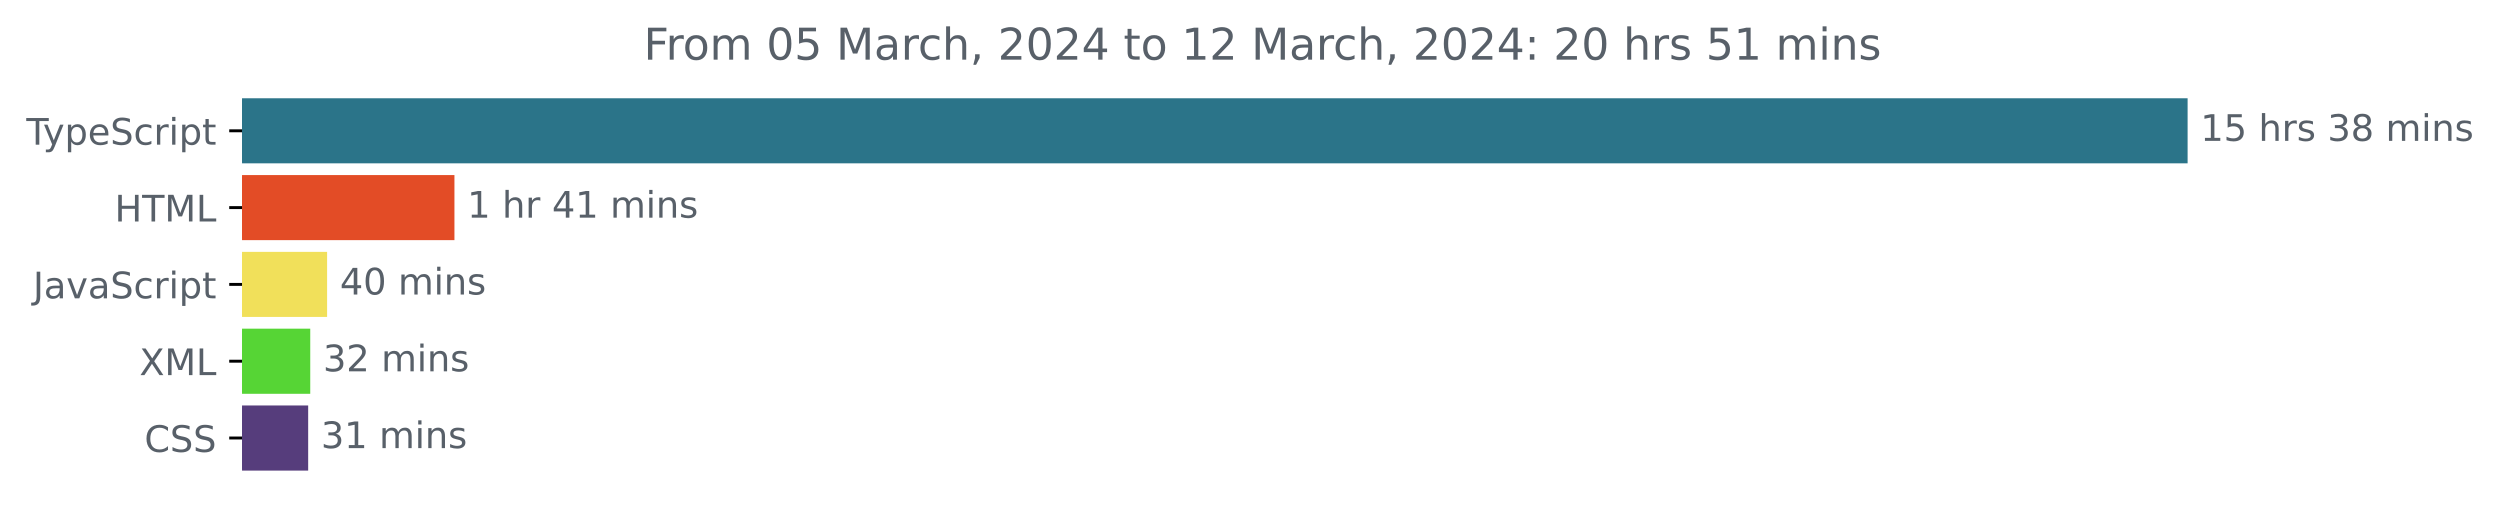
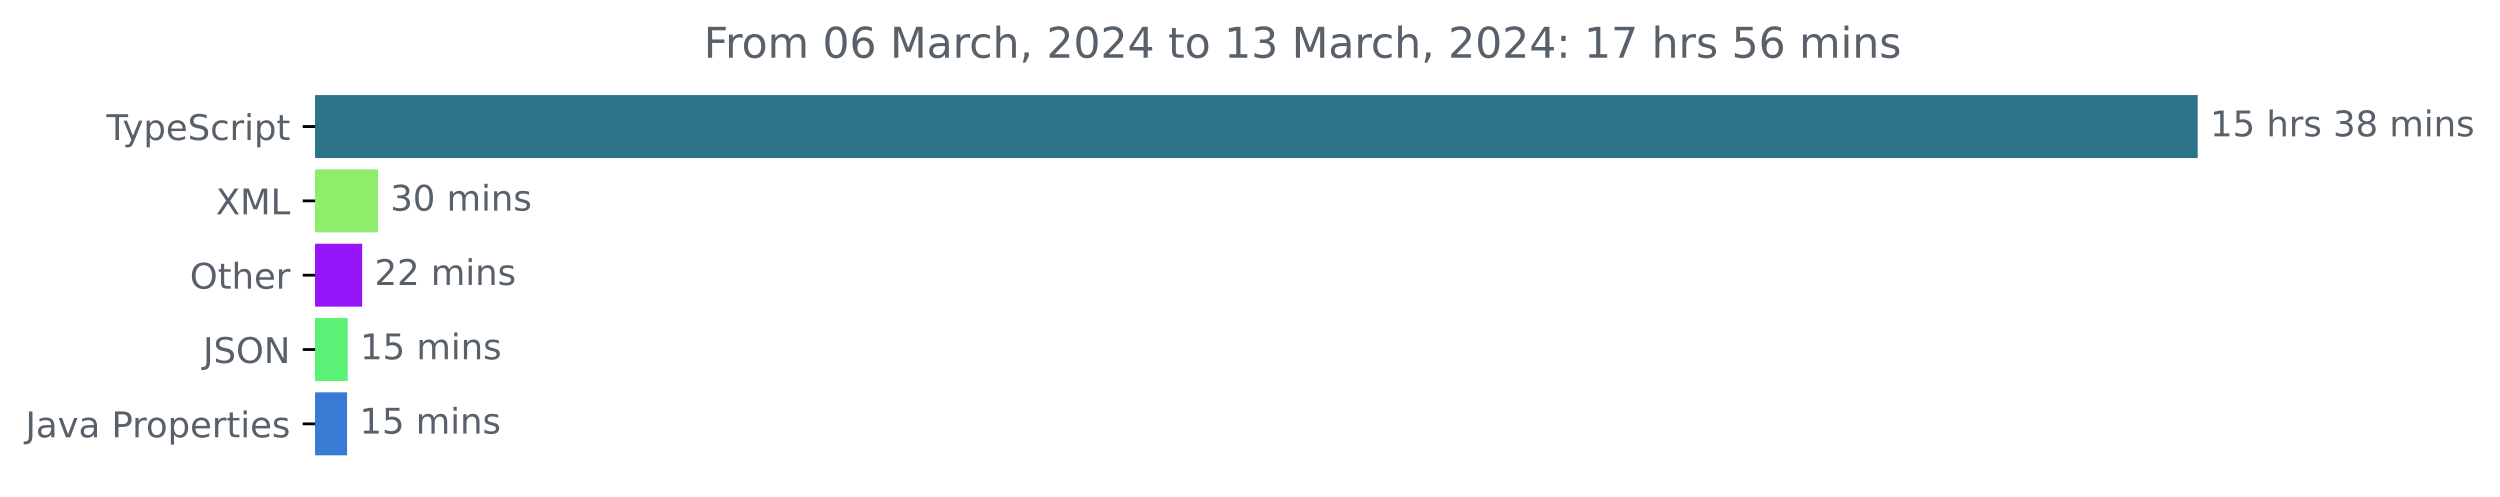
- <svg xmlns="http://www.w3.org/2000/svg" xmlns:xlink="http://www.w3.org/1999/xlink" width="683.507pt" height="140.398pt" viewBox="0 0 683.507 140.398" version="1.1">
+ <svg xmlns="http://www.w3.org/2000/svg" xmlns:xlink="http://www.w3.org/1999/xlink" width="706.372pt" height="140.398pt" viewBox="0 0 706.372 140.398" version="1.1">
  <defs>
    <style type="text/css">*{stroke-linejoin: round; stroke-linecap: butt}</style>
  </defs>
  <g id="figure_1">
    <g id="patch_1">
-       <path d="M -0 140.398  L 683.507 140.398  L 683.507 0  L -0 0  L -0 140.398  z " style="fill: none" />
+       <path d="M 0 140.398  L 706.372 140.398  L 706.372 0  L 0 0  L 0 140.398  z " style="fill: none" />
    </g>
    <g id="axes_1">
      <g id="patch_2">
-         <path d="M 66.17 27.358  L 597.599 27.358  L 597.599 44.158  L 66.17 44.158  z " clip-path="url(#p6a9de51a1c)" style="fill: #2b7489; stroke: #2b7489; stroke-linejoin: miter" />
+         <path d="M 89.036 27.358  L 620.465 27.358  L 620.465 44.158  L 89.036 44.158  z " clip-path="url(#pae337eb885)" style="fill: #2b7489; stroke: #2b7489; stroke-linejoin: miter" />
      </g>
      <g id="patch_3">
-         <path d="M 66.17 48.358  L 123.745 48.358  L 123.745 65.158  L 66.17 65.158  z " clip-path="url(#p6a9de51a1c)" style="fill: #e34c26; stroke: #e34c26; stroke-linejoin: miter" />
+         <path d="M 89.036 48.358  L 106.281 48.358  L 106.281 65.158  L 89.036 65.158  z " clip-path="url(#pae337eb885)" style="fill: #8eed6a; stroke: #8eed6a; stroke-linejoin: miter" />
      </g>
      <g id="patch_4">
-         <path d="M 66.17 69.358  L 88.931 69.358  L 88.931 86.158  L 66.17 86.158  z " clip-path="url(#p6a9de51a1c)" style="fill: #f1e05a; stroke: #f1e05a; stroke-linejoin: miter" />
+         <path d="M 89.036 69.358  L 101.833 69.358  L 101.833 86.158  L 89.036 86.158  z " clip-path="url(#pae337eb885)" style="fill: #9615f9; stroke: #9615f9; stroke-linejoin: miter" />
      </g>
      <g id="patch_5">
-         <path d="M 66.17 90.358  L 84.322 90.358  L 84.322 107.158  L 66.17 107.158  z " clip-path="url(#p6a9de51a1c)" style="fill: #56d535; stroke: #56d535; stroke-linejoin: miter" />
+         <path d="M 89.036 90.358  L 97.75 90.358  L 97.75 107.158  L 89.036 107.158  z " clip-path="url(#pae337eb885)" style="fill: #59f276; stroke: #59f276; stroke-linejoin: miter" />
      </g>
      <g id="patch_6">
-         <path d="M 66.17 111.358  L 83.755 111.358  L 83.755 128.158  L 66.17 128.158  z " clip-path="url(#p6a9de51a1c)" style="fill: #563d7c; stroke: #563d7c; stroke-linejoin: miter" />
+         <path d="M 89.036 111.358  L 97.567 111.358  L 97.567 128.158  L 89.036 128.158  z " clip-path="url(#pae337eb885)" style="fill: #387bd4; stroke: #387bd4; stroke-linejoin: miter" />
      </g>
      <g id="matplotlib.axis_1" />
      <g id="matplotlib.axis_2">
        <g id="ytick_1">
          <g id="line2d_1">
            <defs>
-               <path id="m5d026c4f6c" d="M 0 0  L -3.5 0  " style="stroke: #000000; stroke-width: 0.8" />
+               <path id="macd4fa70d0" d="M 0 0  L -3.5 0  " style="stroke: #000000; stroke-width: 0.8" />
            </defs>
            <g>
-               <use xlink:href="#m5d026c4f6c" x="66.17" y="35.758" style="stroke: #000000; stroke-width: 0.8" />
+               <use xlink:href="#macd4fa70d0" x="89.036" y="35.758" style="stroke: #000000; stroke-width: 0.8" />
            </g>
          </g>
          <g id="text_1">
-             <g style="fill: #586069" transform="translate(7.2 39.55734)scale(0.1 -0.1)">
+             <g style="fill: #586069" transform="translate(30.06563 39.55734)scale(0.1 -0.1)">
              <defs>
                <path id="DejaVuSans-54" d="M -19 4666  L 3928 4666  L 3928 4134  L 2272 4134  L 2272 0  L 1638 0  L 1638 4134  L -19 4134  L -19 4666  z " transform="scale(0.015625)" />
                <path id="DejaVuSans-79" d="M 2059 -325  Q 1816 -950 1584 -1140  Q 1353 -1331 966 -1331  L 506 -1331  L 506 -850  L 844 -850  Q 1081 -850 1212 -737  Q 1344 -625 1503 -206  L 1606 56  L 191 3500  L 800 3500  L 1894 763  L 2988 3500  L 3597 3500  L 2059 -325  z " transform="scale(0.015625)" />
                <path id="DejaVuSans-70" d="M 1159 525  L 1159 -1331  L 581 -1331  L 581 3500  L 1159 3500  L 1159 2969  Q 1341 3281 1617 3432  Q 1894 3584 2278 3584  Q 2916 3584 3314 3078  Q 3713 2572 3713 1747  Q 3713 922 3314 415  Q 2916 -91 2278 -91  Q 1894 -91 1617 61  Q 1341 213 1159 525  z M 3116 1747  Q 3116 2381 2855 2742  Q 2594 3103 2138 3103  Q 1681 3103 1420 2742  Q 1159 2381 1159 1747  Q 1159 1113 1420 752  Q 1681 391 2138 391  Q 2594 391 2855 752  Q 3116 1113 3116 1747  z " transform="scale(0.015625)" />
                <path id="DejaVuSans-65" d="M 3597 1894  L 3597 1613  L 953 1613  Q 991 1019 1311 708  Q 1631 397 2203 397  Q 2534 397 2845 478  Q 3156 559 3463 722  L 3463 178  Q 3153 47 2828 -22  Q 2503 -91 2169 -91  Q 1331 -91 842 396  Q 353 884 353 1716  Q 353 2575 817 3079  Q 1281 3584 2069 3584  Q 2775 3584 3186 3129  Q 3597 2675 3597 1894  z M 3022 2063  Q 3016 2534 2758 2815  Q 2500 3097 2075 3097  Q 1594 3097 1305 2825  Q 1016 2553 972 2059  L 3022 2063  z " transform="scale(0.015625)" />
                <path id="DejaVuSans-53" d="M 3425 4513  L 3425 3897  Q 3066 4069 2747 4153  Q 2428 4238 2131 4238  Q 1616 4238 1336 4038  Q 1056 3838 1056 3469  Q 1056 3159 1242 3001  Q 1428 2844 1947 2747  L 2328 2669  Q 3034 2534 3370 2195  Q 3706 1856 3706 1288  Q 3706 609 3251 259  Q 2797 -91 1919 -91  Q 1588 -91 1214 -16  Q 841 59 441 206  L 441 856  Q 825 641 1194 531  Q 1563 422 1919 422  Q 2459 422 2753 634  Q 3047 847 3047 1241  Q 3047 1584 2836 1778  Q 2625 1972 2144 2069  L 1759 2144  Q 1053 2284 737 2584  Q 422 2884 422 3419  Q 422 4038 858 4394  Q 1294 4750 2059 4750  Q 2388 4750 2728 4690  Q 3069 4631 3425 4513  z " transform="scale(0.015625)" />
                <path id="DejaVuSans-63" d="M 3122 3366  L 3122 2828  Q 2878 2963 2633 3030  Q 2388 3097 2138 3097  Q 1578 3097 1268 2742  Q 959 2388 959 1747  Q 959 1106 1268 751  Q 1578 397 2138 397  Q 2388 397 2633 464  Q 2878 531 3122 666  L 3122 134  Q 2881 22 2623 -34  Q 2366 -91 2075 -91  Q 1284 -91 818 406  Q 353 903 353 1747  Q 353 2603 823 3093  Q 1294 3584 2113 3584  Q 2378 3584 2631 3529  Q 2884 3475 3122 3366  z " transform="scale(0.015625)" />
                <path id="DejaVuSans-72" d="M 2631 2963  Q 2534 3019 2420 3045  Q 2306 3072 2169 3072  Q 1681 3072 1420 2755  Q 1159 2438 1159 1844  L 1159 0  L 581 0  L 581 3500  L 1159 3500  L 1159 2956  Q 1341 3275 1631 3429  Q 1922 3584 2338 3584  Q 2397 3584 2469 3576  Q 2541 3569 2628 3553  L 2631 2963  z " transform="scale(0.015625)" />
                <path id="DejaVuSans-69" d="M 603 3500  L 1178 3500  L 1178 0  L 603 0  L 603 3500  z M 603 4863  L 1178 4863  L 1178 4134  L 603 4134  L 603 4863  z " transform="scale(0.015625)" />
                <path id="DejaVuSans-74" d="M 1172 4494  L 1172 3500  L 2356 3500  L 2356 3053  L 1172 3053  L 1172 1153  Q 1172 725 1289 603  Q 1406 481 1766 481  L 2356 481  L 2356 0  L 1766 0  Q 1100 0 847 248  Q 594 497 594 1153  L 594 3053  L 172 3053  L 172 3500  L 594 3500  L 594 4494  L 1172 4494  z " transform="scale(0.015625)" />
              </defs>
              <use xlink:href="#DejaVuSans-54" />
              <use xlink:href="#DejaVuSans-79" x="45.459" />
              <use xlink:href="#DejaVuSans-70" x="104.639" />
              <use xlink:href="#DejaVuSans-65" x="168.115" />
              <use xlink:href="#DejaVuSans-53" x="229.639" />
              <use xlink:href="#DejaVuSans-63" x="293.115" />
              <use xlink:href="#DejaVuSans-72" x="348.096" />
              <use xlink:href="#DejaVuSans-69" x="389.209" />
              <use xlink:href="#DejaVuSans-70" x="416.992" />
              <use xlink:href="#DejaVuSans-74" x="480.469" />
            </g>
          </g>
        </g>
        <g id="ytick_2">
          <g id="line2d_2">
            <g>
-               <use xlink:href="#m5d026c4f6c" x="66.17" y="56.758" style="stroke: #000000; stroke-width: 0.8" />
+               <use xlink:href="#macd4fa70d0" x="89.036" y="56.758" style="stroke: #000000; stroke-width: 0.8" />
            </g>
          </g>
          <g id="text_2">
-             <g style="fill: #586069" transform="translate(31.34219 60.55734)scale(0.1 -0.1)">
-               <defs>
-                 <path id="DejaVuSans-48" d="M 628 4666  L 1259 4666  L 1259 2753  L 3553 2753  L 3553 4666  L 4184 4666  L 4184 0  L 3553 0  L 3553 2222  L 1259 2222  L 1259 0  L 628 0  L 628 4666  z " transform="scale(0.015625)" />
+             <g style="fill: #586069" transform="translate(60.98594 60.55734)scale(0.1 -0.1)">
+               <defs>
+                 <path id="DejaVuSans-58" d="M 403 4666  L 1081 4666  L 2241 2931  L 3406 4666  L 4084 4666  L 2584 2425  L 4184 0  L 3506 0  L 2194 1984  L 872 0  L 191 0  L 1856 2491  L 403 4666  z " transform="scale(0.015625)" />
                <path id="DejaVuSans-4d" d="M 628 4666  L 1569 4666  L 2759 1491  L 3956 4666  L 4897 4666  L 4897 0  L 4281 0  L 4281 4097  L 3078 897  L 2444 897  L 1241 4097  L 1241 0  L 628 0  L 628 4666  z " transform="scale(0.015625)" />
                <path id="DejaVuSans-4c" d="M 628 4666  L 1259 4666  L 1259 531  L 3531 531  L 3531 0  L 628 0  L 628 4666  z " transform="scale(0.015625)" />
              </defs>
-               <use xlink:href="#DejaVuSans-48" />
-               <use xlink:href="#DejaVuSans-54" x="75.195" />
-               <use xlink:href="#DejaVuSans-4d" x="136.279" />
-               <use xlink:href="#DejaVuSans-4c" x="222.559" />
+               <use xlink:href="#DejaVuSans-58" />
+               <use xlink:href="#DejaVuSans-4d" x="68.506" />
+               <use xlink:href="#DejaVuSans-4c" x="154.785" />
            </g>
          </g>
        </g>
        <g id="ytick_3">
          <g id="line2d_3">
            <g>
-               <use xlink:href="#m5d026c4f6c" x="66.17" y="77.758" style="stroke: #000000; stroke-width: 0.8" />
+               <use xlink:href="#macd4fa70d0" x="89.036" y="77.758" style="stroke: #000000; stroke-width: 0.8" />
            </g>
          </g>
          <g id="text_3">
-             <g style="fill: #586069" transform="translate(9.040625 81.55734)scale(0.1 -0.1)">
+             <g style="fill: #586069" transform="translate(53.64219 81.55734)scale(0.1 -0.1)">
+               <defs>
+                 <path id="DejaVuSans-4f" d="M 2522 4238  Q 1834 4238 1429 3725  Q 1025 3213 1025 2328  Q 1025 1447 1429 934  Q 1834 422 2522 422  Q 3209 422 3611 934  Q 4013 1447 4013 2328  Q 4013 3213 3611 3725  Q 3209 4238 2522 4238  z M 2522 4750  Q 3503 4750 4090 4092  Q 4678 3434 4678 2328  Q 4678 1225 4090 567  Q 3503 -91 2522 -91  Q 1538 -91 948 565  Q 359 1222 359 2328  Q 359 3434 948 4092  Q 1538 4750 2522 4750  z " transform="scale(0.015625)" />
+                 <path id="DejaVuSans-68" d="M 3513 2113  L 3513 0  L 2938 0  L 2938 2094  Q 2938 2591 2744 2837  Q 2550 3084 2163 3084  Q 1697 3084 1428 2787  Q 1159 2491 1159 1978  L 1159 0  L 581 0  L 581 4863  L 1159 4863  L 1159 2956  Q 1366 3272 1645 3428  Q 1925 3584 2291 3584  Q 2894 3584 3203 3211  Q 3513 2838 3513 2113  z " transform="scale(0.015625)" />
+               </defs>
+               <use xlink:href="#DejaVuSans-4f" />
+               <use xlink:href="#DejaVuSans-74" x="78.711" />
+               <use xlink:href="#DejaVuSans-68" x="117.92" />
+               <use xlink:href="#DejaVuSans-65" x="181.299" />
+               <use xlink:href="#DejaVuSans-72" x="242.822" />
+             </g>
+           </g>
+         </g>
+         <g id="ytick_4">
+           <g id="line2d_4">
+             <g>
+               <use xlink:href="#macd4fa70d0" x="89.036" y="98.758" style="stroke: #000000; stroke-width: 0.8" />
+             </g>
+           </g>
+           <g id="text_4">
+             <g style="fill: #586069" transform="translate(57.38437 102.5573)scale(0.1 -0.1)">
              <defs>
                <path id="DejaVuSans-4a" d="M 628 4666  L 1259 4666  L 1259 325  Q 1259 -519 939 -900  Q 619 -1281 -91 -1281  L -331 -1281  L -331 -750  L -134 -750  Q 284 -750 456 -515  Q 628 -281 628 325  L 628 4666  z " transform="scale(0.015625)" />
+                 <path id="DejaVuSans-4e" d="M 628 4666  L 1478 4666  L 3547 763  L 3547 4666  L 4159 4666  L 4159 0  L 3309 0  L 1241 3903  L 1241 0  L 628 0  L 628 4666  z " transform="scale(0.015625)" />
+               </defs>
+               <use xlink:href="#DejaVuSans-4a" />
+               <use xlink:href="#DejaVuSans-53" x="29.492" />
+               <use xlink:href="#DejaVuSans-4f" x="92.969" />
+               <use xlink:href="#DejaVuSans-4e" x="171.68" />
+             </g>
+           </g>
+         </g>
+         <g id="ytick_5">
+           <g id="line2d_5">
+             <g>
+               <use xlink:href="#macd4fa70d0" x="89.036" y="119.758" style="stroke: #000000; stroke-width: 0.8" />
+             </g>
+           </g>
+           <g id="text_5">
+             <g style="fill: #586069" transform="translate(7.2 123.5573)scale(0.1 -0.1)">
+               <defs>
                <path id="DejaVuSans-61" d="M 2194 1759  Q 1497 1759 1228 1600  Q 959 1441 959 1056  Q 959 750 1161 570  Q 1363 391 1709 391  Q 2188 391 2477 730  Q 2766 1069 2766 1631  L 2766 1759  L 2194 1759  z M 3341 1997  L 3341 0  L 2766 0  L 2766 531  Q 2569 213 2275 61  Q 1981 -91 1556 -91  Q 1019 -91 701 211  Q 384 513 384 1019  Q 384 1609 779 1909  Q 1175 2209 1959 2209  L 2766 2209  L 2766 2266  Q 2766 2663 2505 2880  Q 2244 3097 1772 3097  Q 1472 3097 1187 3025  Q 903 2953 641 2809  L 641 3341  Q 956 3463 1253 3523  Q 1550 3584 1831 3584  Q 2591 3584 2966 3190  Q 3341 2797 3341 1997  z " transform="scale(0.015625)" />
                <path id="DejaVuSans-76" d="M 191 3500  L 800 3500  L 1894 563  L 2988 3500  L 3597 3500  L 2284 0  L 1503 0  L 191 3500  z " transform="scale(0.015625)" />
+                 <path id="DejaVuSans-20" transform="scale(0.015625)" />
+                 <path id="DejaVuSans-50" d="M 1259 4147  L 1259 2394  L 2053 2394  Q 2494 2394 2734 2622  Q 2975 2850 2975 3272  Q 2975 3691 2734 3919  Q 2494 4147 2053 4147  L 1259 4147  z M 628 4666  L 2053 4666  Q 2838 4666 3239 4311  Q 3641 3956 3641 3272  Q 3641 2581 3239 2228  Q 2838 1875 2053 1875  L 1259 1875  L 1259 0  L 628 0  L 628 4666  z " transform="scale(0.015625)" />
+                 <path id="DejaVuSans-6f" d="M 1959 3097  Q 1497 3097 1228 2736  Q 959 2375 959 1747  Q 959 1119 1226 758  Q 1494 397 1959 397  Q 2419 397 2687 759  Q 2956 1122 2956 1747  Q 2956 2369 2687 2733  Q 2419 3097 1959 3097  z M 1959 3584  Q 2709 3584 3137 3096  Q 3566 2609 3566 1747  Q 3566 888 3137 398  Q 2709 -91 1959 -91  Q 1206 -91 779 398  Q 353 888 353 1747  Q 353 2609 779 3096  Q 1206 3584 1959 3584  z " transform="scale(0.015625)" />
+                 <path id="DejaVuSans-73" d="M 2834 3397  L 2834 2853  Q 2591 2978 2328 3040  Q 2066 3103 1784 3103  Q 1356 3103 1142 2972  Q 928 2841 928 2578  Q 928 2378 1081 2264  Q 1234 2150 1697 2047  L 1894 2003  Q 2506 1872 2764 1633  Q 3022 1394 3022 966  Q 3022 478 2636 193  Q 2250 -91 1575 -91  Q 1294 -91 989 -36  Q 684 19 347 128  L 347 722  Q 666 556 975 473  Q 1284 391 1588 391  Q 1994 391 2212 530  Q 2431 669 2431 922  Q 2431 1156 2273 1281  Q 2116 1406 1581 1522  L 1381 1569  Q 847 1681 609 1914  Q 372 2147 372 2553  Q 372 3047 722 3315  Q 1072 3584 1716 3584  Q 2034 3584 2315 3537  Q 2597 3491 2834 3397  z " transform="scale(0.015625)" />
              </defs>
              <use xlink:href="#DejaVuSans-4a" />
              <use xlink:href="#DejaVuSans-61" x="29.492" />
              <use xlink:href="#DejaVuSans-76" x="90.771" />
              <use xlink:href="#DejaVuSans-61" x="149.951" />
-               <use xlink:href="#DejaVuSans-53" x="211.23" />
-               <use xlink:href="#DejaVuSans-63" x="274.707" />
-               <use xlink:href="#DejaVuSans-72" x="329.688" />
-               <use xlink:href="#DejaVuSans-69" x="370.801" />
-               <use xlink:href="#DejaVuSans-70" x="398.584" />
-               <use xlink:href="#DejaVuSans-74" x="462.061" />
-             </g>
-           </g>
-         </g>
-         <g id="ytick_4">
-           <g id="line2d_4">
-             <g>
-               <use xlink:href="#m5d026c4f6c" x="66.17" y="98.758" style="stroke: #000000; stroke-width: 0.8" />
-             </g>
-           </g>
-           <g id="text_4">
-             <g style="fill: #586069" transform="translate(38.12031 102.5573)scale(0.1 -0.1)">
-               <defs>
-                 <path id="DejaVuSans-58" d="M 403 4666  L 1081 4666  L 2241 2931  L 3406 4666  L 4084 4666  L 2584 2425  L 4184 0  L 3506 0  L 2194 1984  L 872 0  L 191 0  L 1856 2491  L 403 4666  z " transform="scale(0.015625)" />
-               </defs>
-               <use xlink:href="#DejaVuSans-58" />
-               <use xlink:href="#DejaVuSans-4d" x="68.506" />
-               <use xlink:href="#DejaVuSans-4c" x="154.785" />
-             </g>
-           </g>
-         </g>
-         <g id="ytick_5">
-           <g id="line2d_5">
-             <g>
-               <use xlink:href="#m5d026c4f6c" x="66.17" y="119.758" style="stroke: #000000; stroke-width: 0.8" />
-             </g>
-           </g>
-           <g id="text_5">
-             <g style="fill: #586069" transform="translate(39.49063 123.5573)scale(0.1 -0.1)">
-               <defs>
-                 <path id="DejaVuSans-43" d="M 4122 4306  L 4122 3641  Q 3803 3938 3442 4084  Q 3081 4231 2675 4231  Q 1875 4231 1450 3742  Q 1025 3253 1025 2328  Q 1025 1406 1450 917  Q 1875 428 2675 428  Q 3081 428 3442 575  Q 3803 722 4122 1019  L 4122 359  Q 3791 134 3420 21  Q 3050 -91 2638 -91  Q 1578 -91 968 557  Q 359 1206 359 2328  Q 359 3453 968 4101  Q 1578 4750 2638 4750  Q 3056 4750 3426 4639  Q 3797 4528 4122 4306  z " transform="scale(0.015625)" />
-               </defs>
-               <use xlink:href="#DejaVuSans-43" />
-               <use xlink:href="#DejaVuSans-53" x="69.824" />
-               <use xlink:href="#DejaVuSans-53" x="133.301" />
+               <use xlink:href="#DejaVuSans-20" x="211.23" />
+               <use xlink:href="#DejaVuSans-50" x="243.018" />
+               <use xlink:href="#DejaVuSans-72" x="301.57" />
+               <use xlink:href="#DejaVuSans-6f" x="340.434" />
+               <use xlink:href="#DejaVuSans-70" x="401.615" />
+               <use xlink:href="#DejaVuSans-65" x="465.092" />
+               <use xlink:href="#DejaVuSans-72" x="526.615" />
+               <use xlink:href="#DejaVuSans-74" x="567.729" />
+               <use xlink:href="#DejaVuSans-69" x="606.938" />
+               <use xlink:href="#DejaVuSans-65" x="634.721" />
+               <use xlink:href="#DejaVuSans-73" x="696.244" />
            </g>
          </g>
        </g>
      </g>
      <g id="text_6">
-         <g style="fill: #586069" transform="translate(601.5989 38.5175)scale(0.1 -0.1)">
+         <g style="fill: #586069" transform="translate(624.4645 38.5175)scale(0.1 -0.1)">
          <defs>
            <path id="DejaVuSans-31" d="M 794 531  L 1825 531  L 1825 4091  L 703 3866  L 703 4441  L 1819 4666  L 2450 4666  L 2450 531  L 3481 531  L 3481 0  L 794 0  L 794 531  z " transform="scale(0.015625)" />
            <path id="DejaVuSans-35" d="M 691 4666  L 3169 4666  L 3169 4134  L 1269 4134  L 1269 2991  Q 1406 3038 1543 3061  Q 1681 3084 1819 3084  Q 2600 3084 3056 2656  Q 3513 2228 3513 1497  Q 3513 744 3044 326  Q 2575 -91 1722 -91  Q 1428 -91 1123 -41  Q 819 9 494 109  L 494 744  Q 775 591 1075 516  Q 1375 441 1709 441  Q 2250 441 2565 725  Q 2881 1009 2881 1497  Q 2881 1984 2565 2268  Q 2250 2553 1709 2553  Q 1456 2553 1204 2497  Q 953 2441 691 2322  L 691 4666  z " transform="scale(0.015625)" />
-             <path id="DejaVuSans-20" transform="scale(0.015625)" />
-             <path id="DejaVuSans-68" d="M 3513 2113  L 3513 0  L 2938 0  L 2938 2094  Q 2938 2591 2744 2837  Q 2550 3084 2163 3084  Q 1697 3084 1428 2787  Q 1159 2491 1159 1978  L 1159 0  L 581 0  L 581 4863  L 1159 4863  L 1159 2956  Q 1366 3272 1645 3428  Q 1925 3584 2291 3584  Q 2894 3584 3203 3211  Q 3513 2838 3513 2113  z " transform="scale(0.015625)" />
-             <path id="DejaVuSans-73" d="M 2834 3397  L 2834 2853  Q 2591 2978 2328 3040  Q 2066 3103 1784 3103  Q 1356 3103 1142 2972  Q 928 2841 928 2578  Q 928 2378 1081 2264  Q 1234 2150 1697 2047  L 1894 2003  Q 2506 1872 2764 1633  Q 3022 1394 3022 966  Q 3022 478 2636 193  Q 2250 -91 1575 -91  Q 1294 -91 989 -36  Q 684 19 347 128  L 347 722  Q 666 556 975 473  Q 1284 391 1588 391  Q 1994 391 2212 530  Q 2431 669 2431 922  Q 2431 1156 2273 1281  Q 2116 1406 1581 1522  L 1381 1569  Q 847 1681 609 1914  Q 372 2147 372 2553  Q 372 3047 722 3315  Q 1072 3584 1716 3584  Q 2034 3584 2315 3537  Q 2597 3491 2834 3397  z " transform="scale(0.015625)" />
            <path id="DejaVuSans-33" d="M 2597 2516  Q 3050 2419 3304 2112  Q 3559 1806 3559 1356  Q 3559 666 3084 287  Q 2609 -91 1734 -91  Q 1441 -91 1130 -33  Q 819 25 488 141  L 488 750  Q 750 597 1062 519  Q 1375 441 1716 441  Q 2309 441 2620 675  Q 2931 909 2931 1356  Q 2931 1769 2642 2001  Q 2353 2234 1838 2234  L 1294 2234  L 1294 2753  L 1863 2753  Q 2328 2753 2575 2939  Q 2822 3125 2822 3475  Q 2822 3834 2567 4026  Q 2313 4219 1838 4219  Q 1578 4219 1281 4162  Q 984 4106 628 3988  L 628 4550  Q 988 4650 1302 4700  Q 1616 4750 1894 4750  Q 2613 4750 3031 4423  Q 3450 4097 3450 3541  Q 3450 3153 3228 2886  Q 3006 2619 2597 2516  z " transform="scale(0.015625)" />
            <path id="DejaVuSans-38" d="M 2034 2216  Q 1584 2216 1326 1975  Q 1069 1734 1069 1313  Q 1069 891 1326 650  Q 1584 409 2034 409  Q 2484 409 2743 651  Q 3003 894 3003 1313  Q 3003 1734 2745 1975  Q 2488 2216 2034 2216  z M 1403 2484  Q 997 2584 770 2862  Q 544 3141 544 3541  Q 544 4100 942 4425  Q 1341 4750 2034 4750  Q 2731 4750 3128 4425  Q 3525 4100 3525 3541  Q 3525 3141 3298 2862  Q 3072 2584 2669 2484  Q 3125 2378 3379 2068  Q 3634 1759 3634 1313  Q 3634 634 3220 271  Q 2806 -91 2034 -91  Q 1263 -91 848 271  Q 434 634 434 1313  Q 434 1759 690 2068  Q 947 2378 1403 2484  z M 1172 3481  Q 1172 3119 1398 2916  Q 1625 2713 2034 2713  Q 2441 2713 2670 2916  Q 2900 3119 2900 3481  Q 2900 3844 2670 4047  Q 2441 4250 2034 4250  Q 1625 4250 1398 4047  Q 1172 3844 1172 3481  z " transform="scale(0.015625)" />
            <path id="DejaVuSans-6d" d="M 3328 2828  Q 3544 3216 3844 3400  Q 4144 3584 4550 3584  Q 5097 3584 5394 3201  Q 5691 2819 5691 2113  L 5691 0  L 5113 0  L 5113 2094  Q 5113 2597 4934 2840  Q 4756 3084 4391 3084  Q 3944 3084 3684 2787  Q 3425 2491 3425 1978  L 3425 0  L 2847 0  L 2847 2094  Q 2847 2600 2669 2842  Q 2491 3084 2119 3084  Q 1678 3084 1418 2786  Q 1159 2488 1159 1978  L 1159 0  L 581 0  L 581 3500  L 1159 3500  L 1159 2956  Q 1356 3278 1631 3431  Q 1906 3584 2284 3584  Q 2666 3584 2933 3390  Q 3200 3197 3328 2828  z " transform="scale(0.015625)" />
            <path id="DejaVuSans-6e" d="M 3513 2113  L 3513 0  L 2938 0  L 2938 2094  Q 2938 2591 2744 2837  Q 2550 3084 2163 3084  Q 1697 3084 1428 2787  Q 1159 2491 1159 1978  L 1159 0  L 581 0  L 581 3500  L 1159 3500  L 1159 2956  Q 1366 3272 1645 3428  Q 1925 3584 2291 3584  Q 2894 3584 3203 3211  Q 3513 2838 3513 2113  z " transform="scale(0.015625)" />
          </defs>
          <use xlink:href="#DejaVuSans-31" />
          <use xlink:href="#DejaVuSans-35" x="63.623" />
          <use xlink:href="#DejaVuSans-20" x="127.246" />
          <use xlink:href="#DejaVuSans-68" x="159.033" />
          <use xlink:href="#DejaVuSans-72" x="222.412" />
          <use xlink:href="#DejaVuSans-73" x="263.525" />
          <use xlink:href="#DejaVuSans-20" x="315.625" />
          <use xlink:href="#DejaVuSans-33" x="347.412" />
          <use xlink:href="#DejaVuSans-38" x="411.035" />
          <use xlink:href="#DejaVuSans-20" x="474.658" />
          <use xlink:href="#DejaVuSans-6d" x="506.445" />
          <use xlink:href="#DejaVuSans-69" x="603.857" />
          <use xlink:href="#DejaVuSans-6e" x="631.641" />
          <use xlink:href="#DejaVuSans-73" x="695.02" />
        </g>
      </g>
      <g id="text_7">
-         <g style="fill: #586069" transform="translate(127.7447 59.5175)scale(0.1 -0.1)">
-           <defs>
-             <path id="DejaVuSans-34" d="M 2419 4116  L 825 1625  L 2419 1625  L 2419 4116  z M 2253 4666  L 3047 4666  L 3047 1625  L 3713 1625  L 3713 1100  L 3047 1100  L 3047 0  L 2419 0  L 2419 1100  L 313 1100  L 313 1709  L 2253 4666  z " transform="scale(0.015625)" />
-           </defs>
-           <use xlink:href="#DejaVuSans-31" />
-           <use xlink:href="#DejaVuSans-20" x="63.623" />
-           <use xlink:href="#DejaVuSans-68" x="95.41" />
-           <use xlink:href="#DejaVuSans-72" x="158.789" />
-           <use xlink:href="#DejaVuSans-20" x="199.902" />
-           <use xlink:href="#DejaVuSans-34" x="231.689" />
-           <use xlink:href="#DejaVuSans-31" x="295.312" />
-           <use xlink:href="#DejaVuSans-20" x="358.936" />
-           <use xlink:href="#DejaVuSans-6d" x="390.723" />
-           <use xlink:href="#DejaVuSans-69" x="488.135" />
-           <use xlink:href="#DejaVuSans-6e" x="515.918" />
-           <use xlink:href="#DejaVuSans-73" x="579.297" />
-         </g>
-       </g>
-       <g id="text_8">
-         <g style="fill: #586069" transform="translate(92.93063 80.5175)scale(0.1 -0.1)">
+         <g style="fill: #586069" transform="translate(110.281 59.5175)scale(0.1 -0.1)">
          <defs>
            <path id="DejaVuSans-30" d="M 2034 4250  Q 1547 4250 1301 3770  Q 1056 3291 1056 2328  Q 1056 1369 1301 889  Q 1547 409 2034 409  Q 2525 409 2770 889  Q 3016 1369 3016 2328  Q 3016 3291 2770 3770  Q 2525 4250 2034 4250  z M 2034 4750  Q 2819 4750 3233 4129  Q 3647 3509 3647 2328  Q 3647 1150 3233 529  Q 2819 -91 2034 -91  Q 1250 -91 836 529  Q 422 1150 422 2328  Q 422 3509 836 4129  Q 1250 4750 2034 4750  z " transform="scale(0.015625)" />
          </defs>
-           <use xlink:href="#DejaVuSans-34" />
+           <use xlink:href="#DejaVuSans-33" />
          <use xlink:href="#DejaVuSans-30" x="63.623" />
          <use xlink:href="#DejaVuSans-20" x="127.246" />
          <use xlink:href="#DejaVuSans-6d" x="159.033" />
          <use xlink:href="#DejaVuSans-69" x="256.445" />
          <use xlink:href="#DejaVuSans-6e" x="284.229" />
          <use xlink:href="#DejaVuSans-73" x="347.607" />
        </g>
      </g>
-       <g id="text_9">
-         <g style="fill: #586069" transform="translate(88.32184 101.5175)scale(0.1 -0.1)">
+       <g id="text_8">
+         <g style="fill: #586069" transform="translate(105.8326 80.5175)scale(0.1 -0.1)">
          <defs>
            <path id="DejaVuSans-32" d="M 1228 531  L 3431 531  L 3431 0  L 469 0  L 469 531  Q 828 903 1448 1529  Q 2069 2156 2228 2338  Q 2531 2678 2651 2914  Q 2772 3150 2772 3378  Q 2772 3750 2511 3984  Q 2250 4219 1831 4219  Q 1534 4219 1204 4116  Q 875 4013 500 3803  L 500 4441  Q 881 4594 1212 4672  Q 1544 4750 1819 4750  Q 2544 4750 2975 4387  Q 3406 4025 3406 3419  Q 3406 3131 3298 2873  Q 3191 2616 2906 2266  Q 2828 2175 2409 1742  Q 1991 1309 1228 531  z " transform="scale(0.015625)" />
          </defs>
-           <use xlink:href="#DejaVuSans-33" />
+           <use xlink:href="#DejaVuSans-32" />
          <use xlink:href="#DejaVuSans-32" x="63.623" />
          <use xlink:href="#DejaVuSans-20" x="127.246" />
          <use xlink:href="#DejaVuSans-6d" x="159.033" />
          <use xlink:href="#DejaVuSans-69" x="256.445" />
          <use xlink:href="#DejaVuSans-6e" x="284.229" />
          <use xlink:href="#DejaVuSans-73" x="347.607" />
        </g>
      </g>
-       <g id="text_10">
-         <g style="fill: #586069" transform="translate(87.75461 122.5175)scale(0.1 -0.1)">
-           <use xlink:href="#DejaVuSans-33" />
-           <use xlink:href="#DejaVuSans-31" x="63.623" />
+       <g id="text_9">
+         <g style="fill: #586069" transform="translate(101.7499 101.5175)scale(0.1 -0.1)">
+           <use xlink:href="#DejaVuSans-31" />
+           <use xlink:href="#DejaVuSans-35" x="63.623" />
          <use xlink:href="#DejaVuSans-20" x="127.246" />
          <use xlink:href="#DejaVuSans-6d" x="159.033" />
          <use xlink:href="#DejaVuSans-69" x="256.445" />
          <use xlink:href="#DejaVuSans-6e" x="284.229" />
          <use xlink:href="#DejaVuSans-73" x="347.607" />
        </g>
      </g>
+       <g id="text_10">
+         <g style="fill: #586069" transform="translate(101.5671 122.5175)scale(0.1 -0.1)">
+           <use xlink:href="#DejaVuSans-31" />
+           <use xlink:href="#DejaVuSans-35" x="63.623" />
+           <use xlink:href="#DejaVuSans-20" x="127.246" />
+           <use xlink:href="#DejaVuSans-6d" x="159.033" />
+           <use xlink:href="#DejaVuSans-69" x="256.445" />
+           <use xlink:href="#DejaVuSans-6e" x="284.229" />
+           <use xlink:href="#DejaVuSans-73" x="347.607" />
+         </g>
+       </g>
      <g id="text_11">
-         <g style="fill: #586069" transform="translate(175.9853 16.31812)scale(0.12 -0.12)">
+         <g style="fill: #586069" transform="translate(198.8509 16.31812)scale(0.12 -0.12)">
          <defs>
            <path id="DejaVuSans-46" d="M 628 4666  L 3309 4666  L 3309 4134  L 1259 4134  L 1259 2759  L 3109 2759  L 3109 2228  L 1259 2228  L 1259 0  L 628 0  L 628 4666  z " transform="scale(0.015625)" />
-             <path id="DejaVuSans-6f" d="M 1959 3097  Q 1497 3097 1228 2736  Q 959 2375 959 1747  Q 959 1119 1226 758  Q 1494 397 1959 397  Q 2419 397 2687 759  Q 2956 1122 2956 1747  Q 2956 2369 2687 2733  Q 2419 3097 1959 3097  z M 1959 3584  Q 2709 3584 3137 3096  Q 3566 2609 3566 1747  Q 3566 888 3137 398  Q 2709 -91 1959 -91  Q 1206 -91 779 398  Q 353 888 353 1747  Q 353 2609 779 3096  Q 1206 3584 1959 3584  z " transform="scale(0.015625)" />
+             <path id="DejaVuSans-36" d="M 2113 2584  Q 1688 2584 1439 2293  Q 1191 2003 1191 1497  Q 1191 994 1439 701  Q 1688 409 2113 409  Q 2538 409 2786 701  Q 3034 994 3034 1497  Q 3034 2003 2786 2293  Q 2538 2584 2113 2584  z M 3366 4563  L 3366 3988  Q 3128 4100 2886 4159  Q 2644 4219 2406 4219  Q 1781 4219 1451 3797  Q 1122 3375 1075 2522  Q 1259 2794 1537 2939  Q 1816 3084 2150 3084  Q 2853 3084 3261 2657  Q 3669 2231 3669 1497  Q 3669 778 3244 343  Q 2819 -91 2113 -91  Q 1303 -91 875 529  Q 447 1150 447 2328  Q 447 3434 972 4092  Q 1497 4750 2381 4750  Q 2619 4750 2861 4703  Q 3103 4656 3366 4563  z " transform="scale(0.015625)" />
            <path id="DejaVuSans-2c" d="M 750 794  L 1409 794  L 1409 256  L 897 -744  L 494 -744  L 750 256  L 750 794  z " transform="scale(0.015625)" />
+             <path id="DejaVuSans-34" d="M 2419 4116  L 825 1625  L 2419 1625  L 2419 4116  z M 2253 4666  L 3047 4666  L 3047 1625  L 3713 1625  L 3713 1100  L 3047 1100  L 3047 0  L 2419 0  L 2419 1100  L 313 1100  L 313 1709  L 2253 4666  z " transform="scale(0.015625)" />
            <path id="DejaVuSans-3a" d="M 750 794  L 1409 794  L 1409 0  L 750 0  L 750 794  z M 750 3309  L 1409 3309  L 1409 2516  L 750 2516  L 750 3309  z " transform="scale(0.015625)" />
+             <path id="DejaVuSans-37" d="M 525 4666  L 3525 4666  L 3525 4397  L 1831 0  L 1172 0  L 2766 4134  L 525 4134  L 525 4666  z " transform="scale(0.015625)" />
          </defs>
          <use xlink:href="#DejaVuSans-46" />
          <use xlink:href="#DejaVuSans-72" x="50.27" />
          <use xlink:href="#DejaVuSans-6f" x="89.133" />
          <use xlink:href="#DejaVuSans-6d" x="150.314" />
          <use xlink:href="#DejaVuSans-20" x="247.727" />
          <use xlink:href="#DejaVuSans-30" x="279.514" />
-           <use xlink:href="#DejaVuSans-35" x="343.137" />
+           <use xlink:href="#DejaVuSans-36" x="343.137" />
          <use xlink:href="#DejaVuSans-20" x="406.76" />
          <use xlink:href="#DejaVuSans-4d" x="438.547" />
          <use xlink:href="#DejaVuSans-61" x="524.826" />
          <use xlink:href="#DejaVuSans-72" x="586.105" />
          <use xlink:href="#DejaVuSans-63" x="624.969" />
          <use xlink:href="#DejaVuSans-68" x="679.949" />
          <use xlink:href="#DejaVuSans-2c" x="743.328" />
          <use xlink:href="#DejaVuSans-20" x="775.115" />
          <use xlink:href="#DejaVuSans-32" x="806.902" />
          <use xlink:href="#DejaVuSans-30" x="870.525" />
          <use xlink:href="#DejaVuSans-32" x="934.148" />
          <use xlink:href="#DejaVuSans-34" x="997.771" />
          <use xlink:href="#DejaVuSans-20" x="1061.395" />
          <use xlink:href="#DejaVuSans-74" x="1093.182" />
          <use xlink:href="#DejaVuSans-6f" x="1132.391" />
          <use xlink:href="#DejaVuSans-20" x="1193.572" />
          <use xlink:href="#DejaVuSans-31" x="1225.359" />
-           <use xlink:href="#DejaVuSans-32" x="1288.982" />
+           <use xlink:href="#DejaVuSans-33" x="1288.982" />
          <use xlink:href="#DejaVuSans-20" x="1352.605" />
          <use xlink:href="#DejaVuSans-4d" x="1384.393" />
          <use xlink:href="#DejaVuSans-61" x="1470.672" />
          <use xlink:href="#DejaVuSans-72" x="1531.951" />
          <use xlink:href="#DejaVuSans-63" x="1570.814" />
          <use xlink:href="#DejaVuSans-68" x="1625.795" />
          <use xlink:href="#DejaVuSans-2c" x="1689.174" />
          <use xlink:href="#DejaVuSans-20" x="1720.961" />
          <use xlink:href="#DejaVuSans-32" x="1752.748" />
          <use xlink:href="#DejaVuSans-30" x="1816.371" />
          <use xlink:href="#DejaVuSans-32" x="1879.994" />
          <use xlink:href="#DejaVuSans-34" x="1943.617" />
          <use xlink:href="#DejaVuSans-3a" x="2007.24" />
          <use xlink:href="#DejaVuSans-20" x="2040.932" />
-           <use xlink:href="#DejaVuSans-32" x="2072.719" />
-           <use xlink:href="#DejaVuSans-30" x="2136.342" />
+           <use xlink:href="#DejaVuSans-31" x="2072.719" />
+           <use xlink:href="#DejaVuSans-37" x="2136.342" />
          <use xlink:href="#DejaVuSans-20" x="2199.965" />
          <use xlink:href="#DejaVuSans-68" x="2231.752" />
          <use xlink:href="#DejaVuSans-72" x="2295.131" />
          <use xlink:href="#DejaVuSans-73" x="2336.244" />
          <use xlink:href="#DejaVuSans-20" x="2388.344" />
          <use xlink:href="#DejaVuSans-35" x="2420.131" />
-           <use xlink:href="#DejaVuSans-31" x="2483.754" />
+           <use xlink:href="#DejaVuSans-36" x="2483.754" />
          <use xlink:href="#DejaVuSans-20" x="2547.377" />
          <use xlink:href="#DejaVuSans-6d" x="2579.164" />
          <use xlink:href="#DejaVuSans-69" x="2676.576" />
          <use xlink:href="#DejaVuSans-6e" x="2704.359" />
          <use xlink:href="#DejaVuSans-73" x="2767.738" />
        </g>
      </g>
    </g>
  </g>
  <defs>
-     <clipPath id="p6a9de51a1c">
-       <rect x="66.17" y="22.318" width="558" height="110.88" />
+     <clipPath id="pae337eb885">
+       <rect x="89.036" y="22.318" width="558" height="110.88" />
    </clipPath>
  </defs>
</svg>
